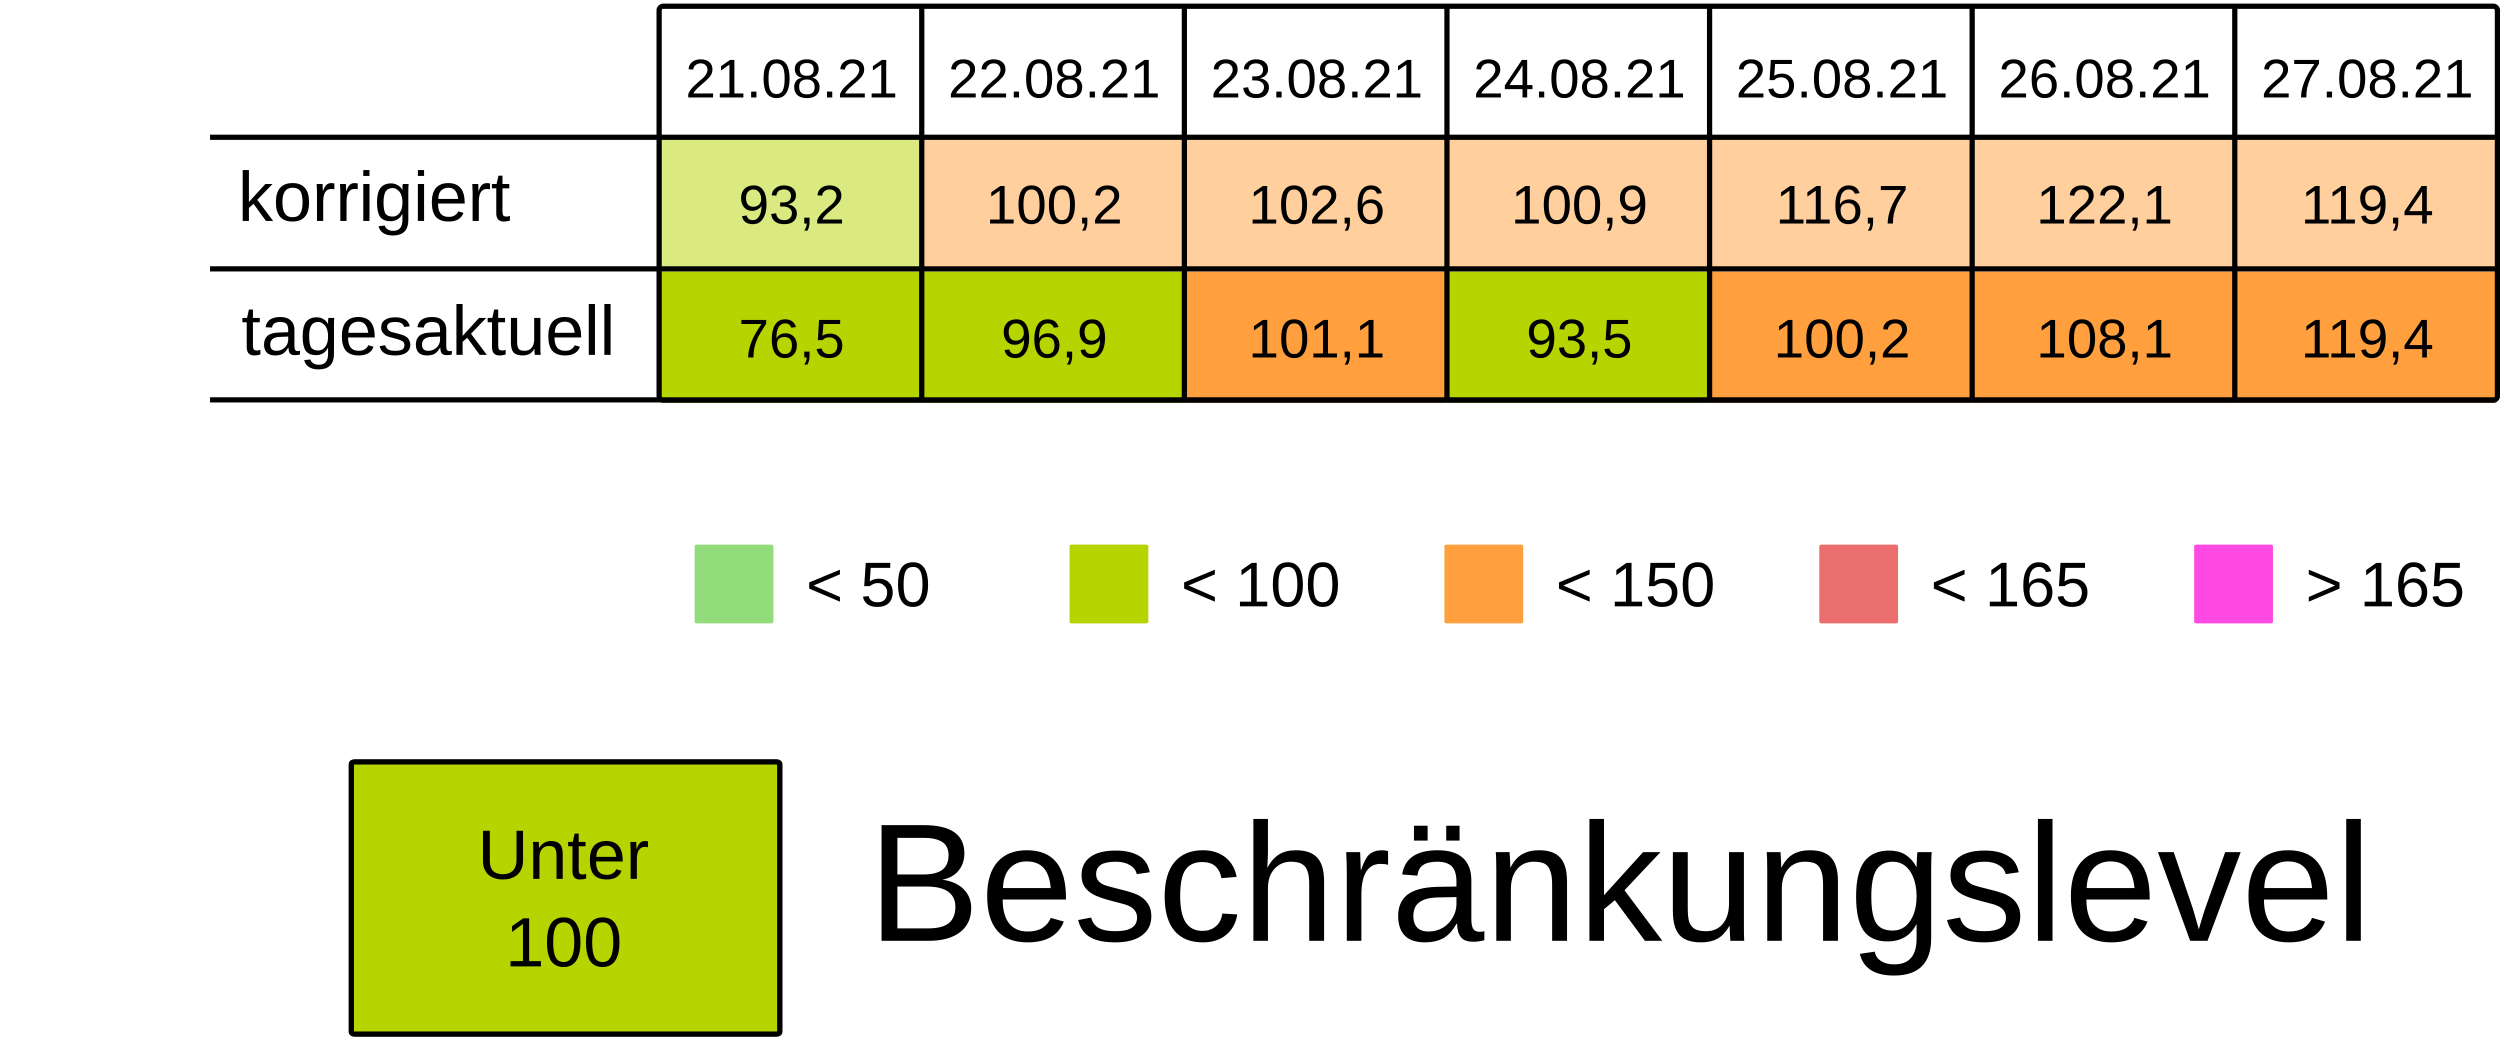
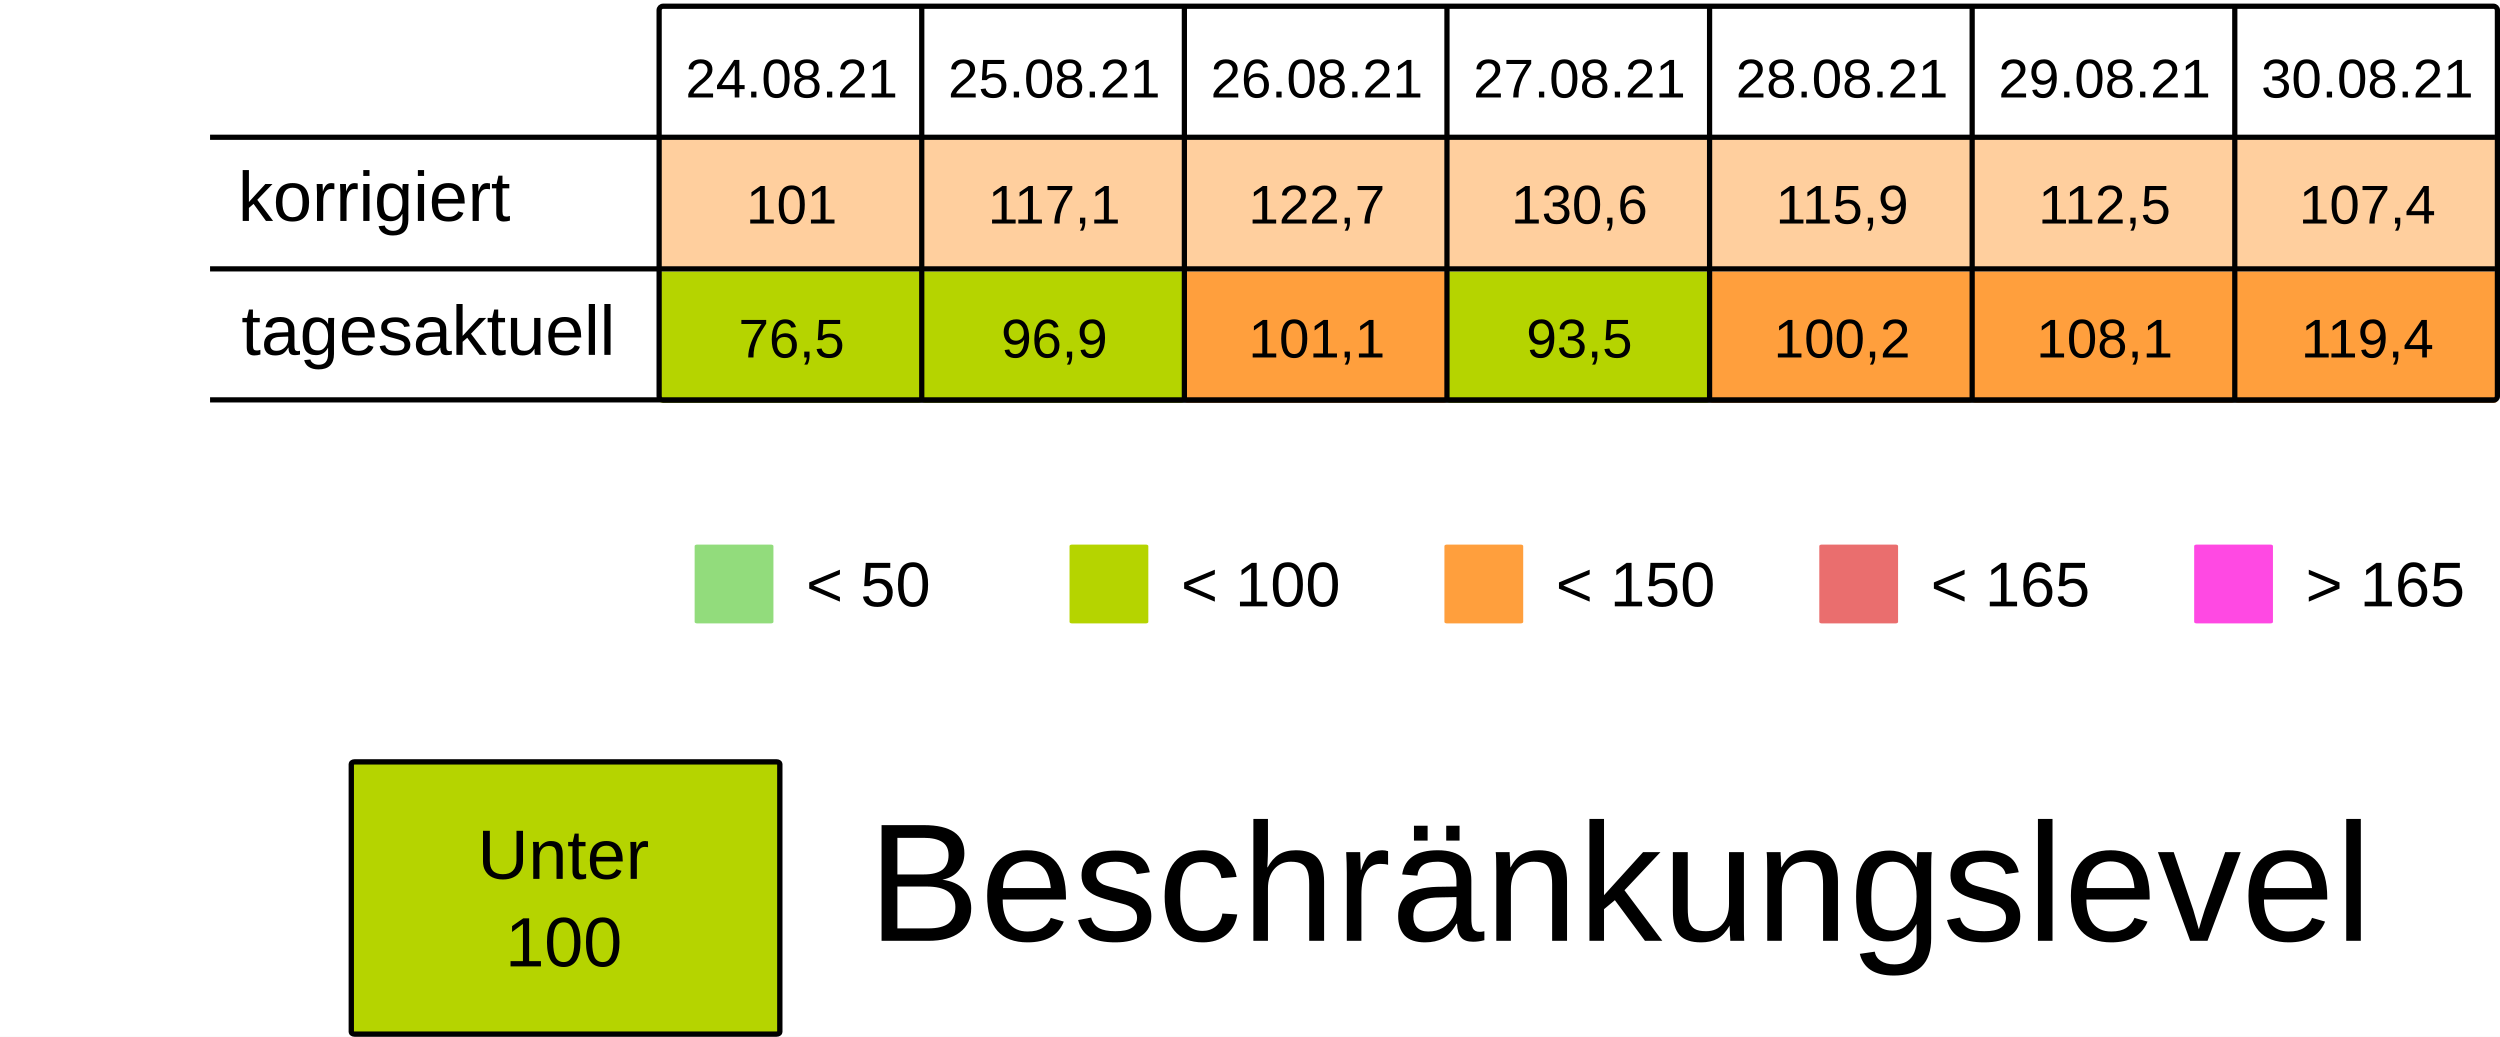
<svg xmlns="http://www.w3.org/2000/svg" viewBox="0 0 125.94 52.229" height="197.399" width="475.994">
  <rect width="100%" height="100%" x="-.001" fill="#fff" />
  <g transform="translate(-13.231 -25.355)">
-     <rect ry=".106" rx=".169" y="32.284" x="46.434" height="6.615" width="13.229" fill="#B5D4007F" />
+     <rect ry=".106" rx=".169" y="32.284" x="46.434" height="6.615" width="13.229" fill="#ff9f3d7F" />
    <rect ry=".106" rx=".169" y="32.284" x="59.664" height="6.615" width="13.229" fill="#ff9f3d7F" />
    <rect ry=".106" rx=".169" y="32.284" x="72.893" height="6.615" width="13.229" fill="#ff9f3d7F" />
    <rect ry=".106" rx=".169" y="32.284" x="86.122" height="6.615" width="13.229" fill="#ff9f3d7F" />
    <rect ry=".106" rx=".169" y="32.284" x="99.351" height="6.615" width="13.229" fill="#ff9f3d7F" />
    <rect ry=".106" rx=".169" y="32.284" x="112.58" height="6.615" width="13.229" fill="#ff9f3d7F" />
    <rect ry=".106" rx=".169" y="32.284" x="125.809" height="6.615" width="13.229" fill="#ff9f3d7F" />
    <text y="30.266" x="53.113" style="line-height:125%;-inkscape-font-specification:Arial;text-align:center" font-weight="400" font-size="2.749" letter-spacing="0" word-spacing="0" font-family="Arial" text-anchor="middle" stroke-width=".064">
-       <tspan style="text-align:center" y="30.266" x="53.113">21.08.21</tspan>
+       <tspan style="text-align:center" y="30.266" x="53.113">24.08.21</tspan>
    </text>
    <text y="30.266" x="66.342" style="line-height:125%;-inkscape-font-specification:Arial;text-align:center" font-weight="400" font-size="2.749" letter-spacing="0" word-spacing="0" font-family="Arial" text-anchor="middle" stroke-width=".064">
-       <tspan style="text-align:center" y="30.266" x="66.342">22.08.21</tspan>
+       <tspan style="text-align:center" y="30.266" x="66.342">25.08.21</tspan>
    </text>
    <text y="30.266" x="79.571" style="line-height:125%;-inkscape-font-specification:Arial;text-align:center" font-weight="400" font-size="2.749" letter-spacing="0" word-spacing="0" font-family="Arial" text-anchor="middle" stroke-width=".064">
-       <tspan style="text-align:center" y="30.266" x="79.571">23.08.21</tspan>
+       <tspan style="text-align:center" y="30.266" x="79.571">26.08.21</tspan>
    </text>
    <text y="30.266" x="92.8" style="line-height:125%;-inkscape-font-specification:Arial;text-align:center" font-weight="400" font-size="2.749" letter-spacing="0" word-spacing="0" font-family="Arial" text-anchor="middle" stroke-width=".064">
-       <tspan style="text-align:center" y="30.266" x="92.8">24.08.21</tspan>
+       <tspan style="text-align:center" y="30.266" x="92.8">27.08.21</tspan>
    </text>
    <text y="30.266" x="106.029" style="line-height:125%;-inkscape-font-specification:Arial;text-align:center" font-weight="400" font-size="2.749" letter-spacing="0" word-spacing="0" font-family="Arial" text-anchor="middle" stroke-width=".064">
-       <tspan style="text-align:center" y="30.266" x="106.029">25.08.21</tspan>
+       <tspan style="text-align:center" y="30.266" x="106.029">28.08.21</tspan>
    </text>
    <text y="30.266" x="119.258" style="line-height:125%;-inkscape-font-specification:Arial;text-align:center" font-weight="400" font-size="2.749" letter-spacing="0" word-spacing="0" font-family="Arial" text-anchor="middle" stroke-width=".064">
-       <tspan style="text-align:center" y="30.266" x="119.258">26.08.21</tspan>
+       <tspan style="text-align:center" y="30.266" x="119.258">29.08.21</tspan>
    </text>
    <text y="30.266" x="132.488" style="line-height:125%;-inkscape-font-specification:Arial;text-align:center" font-weight="400" font-size="2.749" letter-spacing="0" word-spacing="0" font-family="Arial" text-anchor="middle" stroke-width=".064">
-       <tspan style="text-align:center" y="30.266" x="132.488">27.08.21</tspan>
+       <tspan style="text-align:center" y="30.266" x="132.488">30.08.21</tspan>
    </text>
    <text y="36.616" x="53.113" style="line-height:125%;-inkscape-font-specification:Arial;text-align:center" font-weight="400" font-size="2.749" letter-spacing="0" word-spacing="0" font-family="Arial" text-anchor="middle" stroke-width=".064">
-       <tspan style="text-align:center" y="36.616" x="53.113">93,2</tspan>
+       <tspan style="text-align:center" y="36.616" x="53.113">101</tspan>
    </text>
    <text y="36.616" x="66.342" style="line-height:125%;-inkscape-font-specification:Arial;text-align:center" font-weight="400" font-size="2.749" letter-spacing="0" word-spacing="0" font-family="Arial" text-anchor="middle" stroke-width=".064">
-       <tspan style="text-align:center" y="36.616" x="66.342">100,2</tspan>
+       <tspan style="text-align:center" y="36.616" x="66.342">117,1</tspan>
    </text>
    <text y="36.616" x="79.571" style="line-height:125%;-inkscape-font-specification:Arial;text-align:center" font-weight="400" font-size="2.749" letter-spacing="0" word-spacing="0" font-family="Arial" text-anchor="middle" stroke-width=".064">
-       <tspan style="text-align:center" y="36.616" x="79.571">102,6</tspan>
+       <tspan style="text-align:center" y="36.616" x="79.571">122,7</tspan>
    </text>
    <text y="36.616" x="92.8" style="line-height:125%;-inkscape-font-specification:Arial;text-align:center" font-weight="400" font-size="2.749" letter-spacing="0" word-spacing="0" font-family="Arial" text-anchor="middle" stroke-width=".064">
-       <tspan style="text-align:center" y="36.616" x="92.8">100,9</tspan>
+       <tspan style="text-align:center" y="36.616" x="92.8">130,6</tspan>
    </text>
    <text y="36.616" x="106.029" style="line-height:125%;-inkscape-font-specification:Arial;text-align:center" font-weight="400" font-size="2.749" letter-spacing="0" word-spacing="0" font-family="Arial" text-anchor="middle" stroke-width=".064">
-       <tspan style="text-align:center" y="36.616" x="106.029">116,7</tspan>
+       <tspan style="text-align:center" y="36.616" x="106.029">115,9</tspan>
    </text>
    <text y="36.616" x="119.258" style="line-height:125%;-inkscape-font-specification:Arial;text-align:center" font-weight="400" font-size="2.749" letter-spacing="0" word-spacing="0" font-family="Arial" text-anchor="middle" stroke-width=".064">
-       <tspan style="text-align:center" y="36.616" x="119.258">122,1</tspan>
+       <tspan style="text-align:center" y="36.616" x="119.258">112,5</tspan>
    </text>
    <text y="36.616" x="132.488" style="line-height:125%;-inkscape-font-specification:Arial;text-align:center" font-weight="400" font-size="2.749" letter-spacing="0" word-spacing="0" font-family="Arial" text-anchor="middle" stroke-width=".064">
-       <tspan style="text-align:center" y="36.616" x="132.488">119,4</tspan>
+       <tspan style="text-align:center" y="36.616" x="132.488">107,4</tspan>
    </text>
    <rect ry=".071" rx=".12" y="52.79" x="48.224" height="3.969" width="3.969" fill="#92dc7c" />
    <text y="55.896" x="53.84" style="line-height:125%;-inkscape-font-specification:Arial" font-weight="400" font-size="3.175" letter-spacing="0" word-spacing="0" font-family="Arial" stroke-width=".265">
      <tspan y="55.896" x="53.84">&lt; 50</tspan>
    </text>
    <rect ry=".071" rx=".12" y="52.79" x="67.11" height="3.969" width="3.969" fill="#B5D400" />
    <text y="55.896" x="72.726" style="line-height:125%;-inkscape-font-specification:Arial" font-weight="400" font-size="3.175" letter-spacing="0" word-spacing="0" font-family="Arial" stroke-width=".265">
      <tspan y="55.896" x="72.726">&lt; 100</tspan>
    </text>
    <rect ry=".071" rx=".12" y="52.79" x="104.88" height="3.969" width="3.969" fill="#ea6e6e" />
    <text y="55.896" x="110.496" style="line-height:125%;-inkscape-font-specification:Arial" font-weight="400" font-size="3.175" letter-spacing="0" word-spacing="0" font-family="Arial" stroke-width=".265">
      <tspan y="55.896" x="110.496">&lt; 165</tspan>
    </text>
    <rect ry=".071" rx=".12" y="52.79" x="123.765" height="3.969" width="3.969" fill="#FF49E3" />
    <text y="55.896" x="129.381" style="line-height:125%;-inkscape-font-specification:Arial" font-weight="400" font-size="3.175" letter-spacing="0" word-spacing="0" font-family="Arial" stroke-width=".265">
      <tspan y="55.896" x="129.381">&gt; 165</tspan>
    </text>
    <rect ry=".071" rx=".12" y="52.79" x="85.995" height="3.969" width="3.969" fill="#ff9f3d" />
    <text y="55.896" x="91.61" style="line-height:125%;-inkscape-font-specification:Arial" font-weight="400" font-size="3.175" letter-spacing="0" word-spacing="0" font-family="Arial" stroke-width=".265">
      <tspan y="55.896" x="91.61">&lt; 150</tspan>
    </text>
    <rect ry=".106" rx=".169" y="39.031" x="46.435" height="6.615" width="13.229" fill="#B5D400" />
    <rect ry=".106" rx=".169" y="39.031" x="59.665" height="6.615" width="13.229" fill="#B5D400" />
    <rect ry=".106" rx=".169" y="39.031" x="72.894" height="6.615" width="13.229" fill="#ff9f3d" />
    <rect ry=".106" rx=".169" y="39.031" x="86.123" height="6.615" width="13.229" fill="#B5D400" />
    <rect ry=".106" rx=".169" y="39.031" x="99.352" height="6.615" width="13.229" fill="#ff9f3d" />
    <rect ry=".106" rx=".169" y="39.031" x="112.581" height="6.615" width="13.229" fill="#ff9f3d" />
    <rect ry=".106" rx=".169" y="39.031" x="125.81" height="6.615" width="13.229" fill="#ff9f3d" />
    <text y="43.363" x="53.114" style="line-height:125%;-inkscape-font-specification:Arial;text-align:center" font-weight="400" font-size="2.749" letter-spacing="0" word-spacing="0" font-family="Arial" text-anchor="middle" stroke-width=".064">
      <tspan style="text-align:center" y="43.363" x="53.114">76,5</tspan>
    </text>
    <text y="43.363" x="66.343" style="line-height:125%;-inkscape-font-specification:Arial;text-align:center" font-weight="400" font-size="2.749" letter-spacing="0" word-spacing="0" font-family="Arial" text-anchor="middle" stroke-width=".064">
      <tspan style="text-align:center" y="43.363" x="66.343">96,9</tspan>
    </text>
    <text y="43.363" x="79.572" style="line-height:125%;-inkscape-font-specification:Arial;text-align:center" font-weight="400" font-size="2.749" letter-spacing="0" word-spacing="0" font-family="Arial" text-anchor="middle" stroke-width=".064">
      <tspan style="text-align:center" y="43.363" x="79.572">101,1</tspan>
    </text>
    <text y="43.363" x="92.801" style="line-height:125%;-inkscape-font-specification:Arial;text-align:center" font-weight="400" font-size="2.749" letter-spacing="0" word-spacing="0" font-family="Arial" text-anchor="middle" stroke-width=".064">
      <tspan style="text-align:center" y="43.363" x="92.801">93,5</tspan>
    </text>
    <text y="43.363" x="106.03" style="line-height:125%;-inkscape-font-specification:Arial;text-align:center" font-weight="400" font-size="2.749" letter-spacing="0" word-spacing="0" font-family="Arial" text-anchor="middle" stroke-width=".064">
      <tspan style="text-align:center" y="43.363" x="106.03">100,2</tspan>
    </text>
    <text y="43.363" x="119.259" style="line-height:125%;-inkscape-font-specification:Arial;text-align:center" font-weight="400" font-size="2.749" letter-spacing="0" word-spacing="0" font-family="Arial" text-anchor="middle" stroke-width=".064">
      <tspan style="text-align:center" y="43.363" x="119.259">108,1</tspan>
    </text>
    <text y="43.363" x="132.489" style="line-height:125%;-inkscape-font-specification:Arial;text-align:center" font-weight="400" font-size="2.749" letter-spacing="0" word-spacing="0" font-family="Arial" text-anchor="middle" stroke-width=".064">
      <tspan style="text-align:center" y="43.363" x="132.489">119,4</tspan>
    </text>
    <text style="line-height:125%;-inkscape-font-specification:Arial" x="25.224" y="36.483" font-weight="400" font-size="3.528" font-family="Arial" letter-spacing="0" word-spacing="0" stroke-width=".265">
      <tspan x="25.224" y="36.483">korrigiert</tspan>
    </text>
    <text style="line-height:125%;-inkscape-font-specification:Arial" x="25.396" y="43.23" font-weight="400" font-size="3.528" font-family="Arial" letter-spacing="0" word-spacing="0" stroke-width=".265">
      <tspan x="25.396" y="43.23">tagesaktuell</tspan>
    </text>
    <path d="M59.665 25.802v19.844zm13.23 0v19.844zm13.228 0v19.844zm13.23 0v19.844zm13.228 0v19.844zm13.23 0v19.844zM23.812 32.27h115.096zm0 6.629h115.096zm0 6.6h115.096zm22.823-19.83h92.206c.11 0 .2.09.2.2v19.445a.2.2 0 01-.2.2H46.635a.2.2 0 01-.2-.2V25.869c0-.11.089-.2.2-.2z" fill="none" stroke="#000" stroke-width=".264" />
    <rect ry=".108" rx=".169" y="63.735" x="30.927" height="13.715" width="21.588" fill="#B5D400" stroke-miterlimit="0" stroke="#000" stroke-width=".269" />
    <text y="69.629" x="41.626" style="line-height:125%;-inkscape-font-specification:Arial;text-align:center" font-weight="400" font-size="3.528" letter-spacing="0" word-spacing="0" font-family="Arial" text-anchor="middle" stroke-width=".265">
      <tspan style="text-align:center" y="69.629" x="42.1">Unter</tspan>
      <tspan style="text-align:center" y="74.038" x="41.626">100</tspan>
    </text>
    <text style="line-height:125%;-inkscape-font-specification:Arial" x="56.955" y="72.75" font-weight="400" font-size="8.467" font-family="Arial" letter-spacing="0" word-spacing="0" stroke-width=".265">
      <tspan x="56.955" y="72.75">Beschränkungslevel</tspan>
    </text>
  </g>
</svg>
